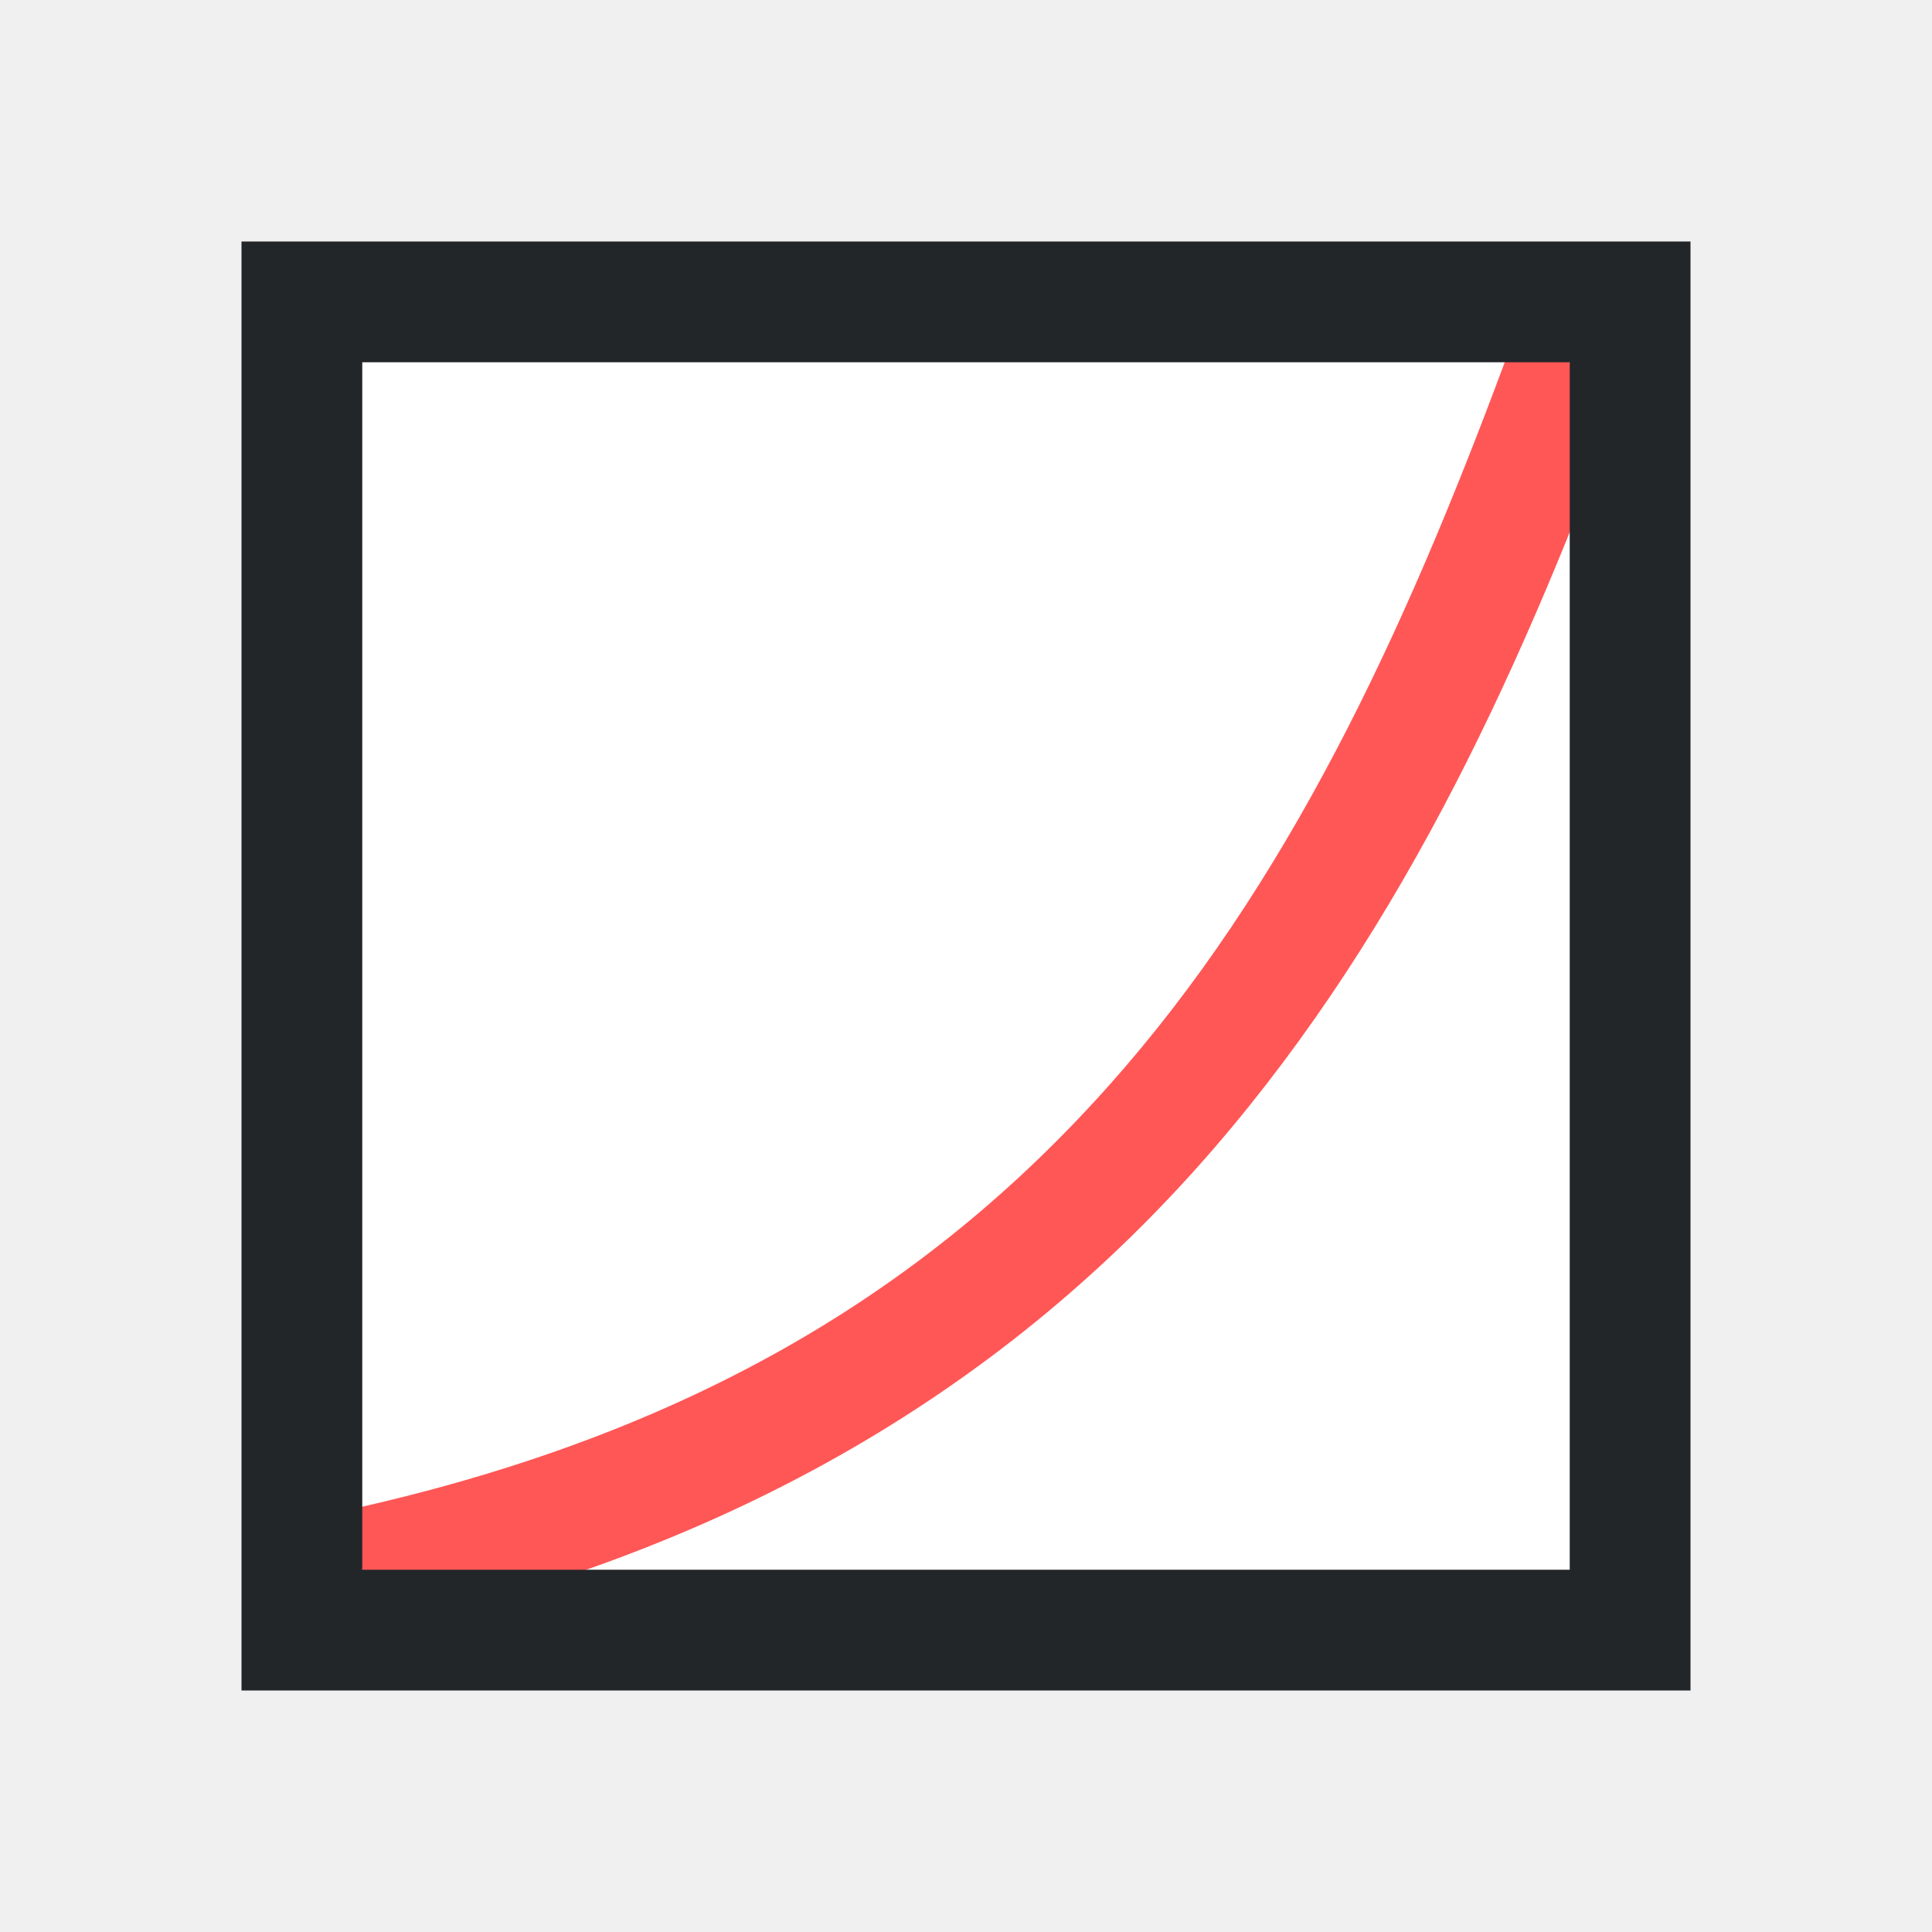
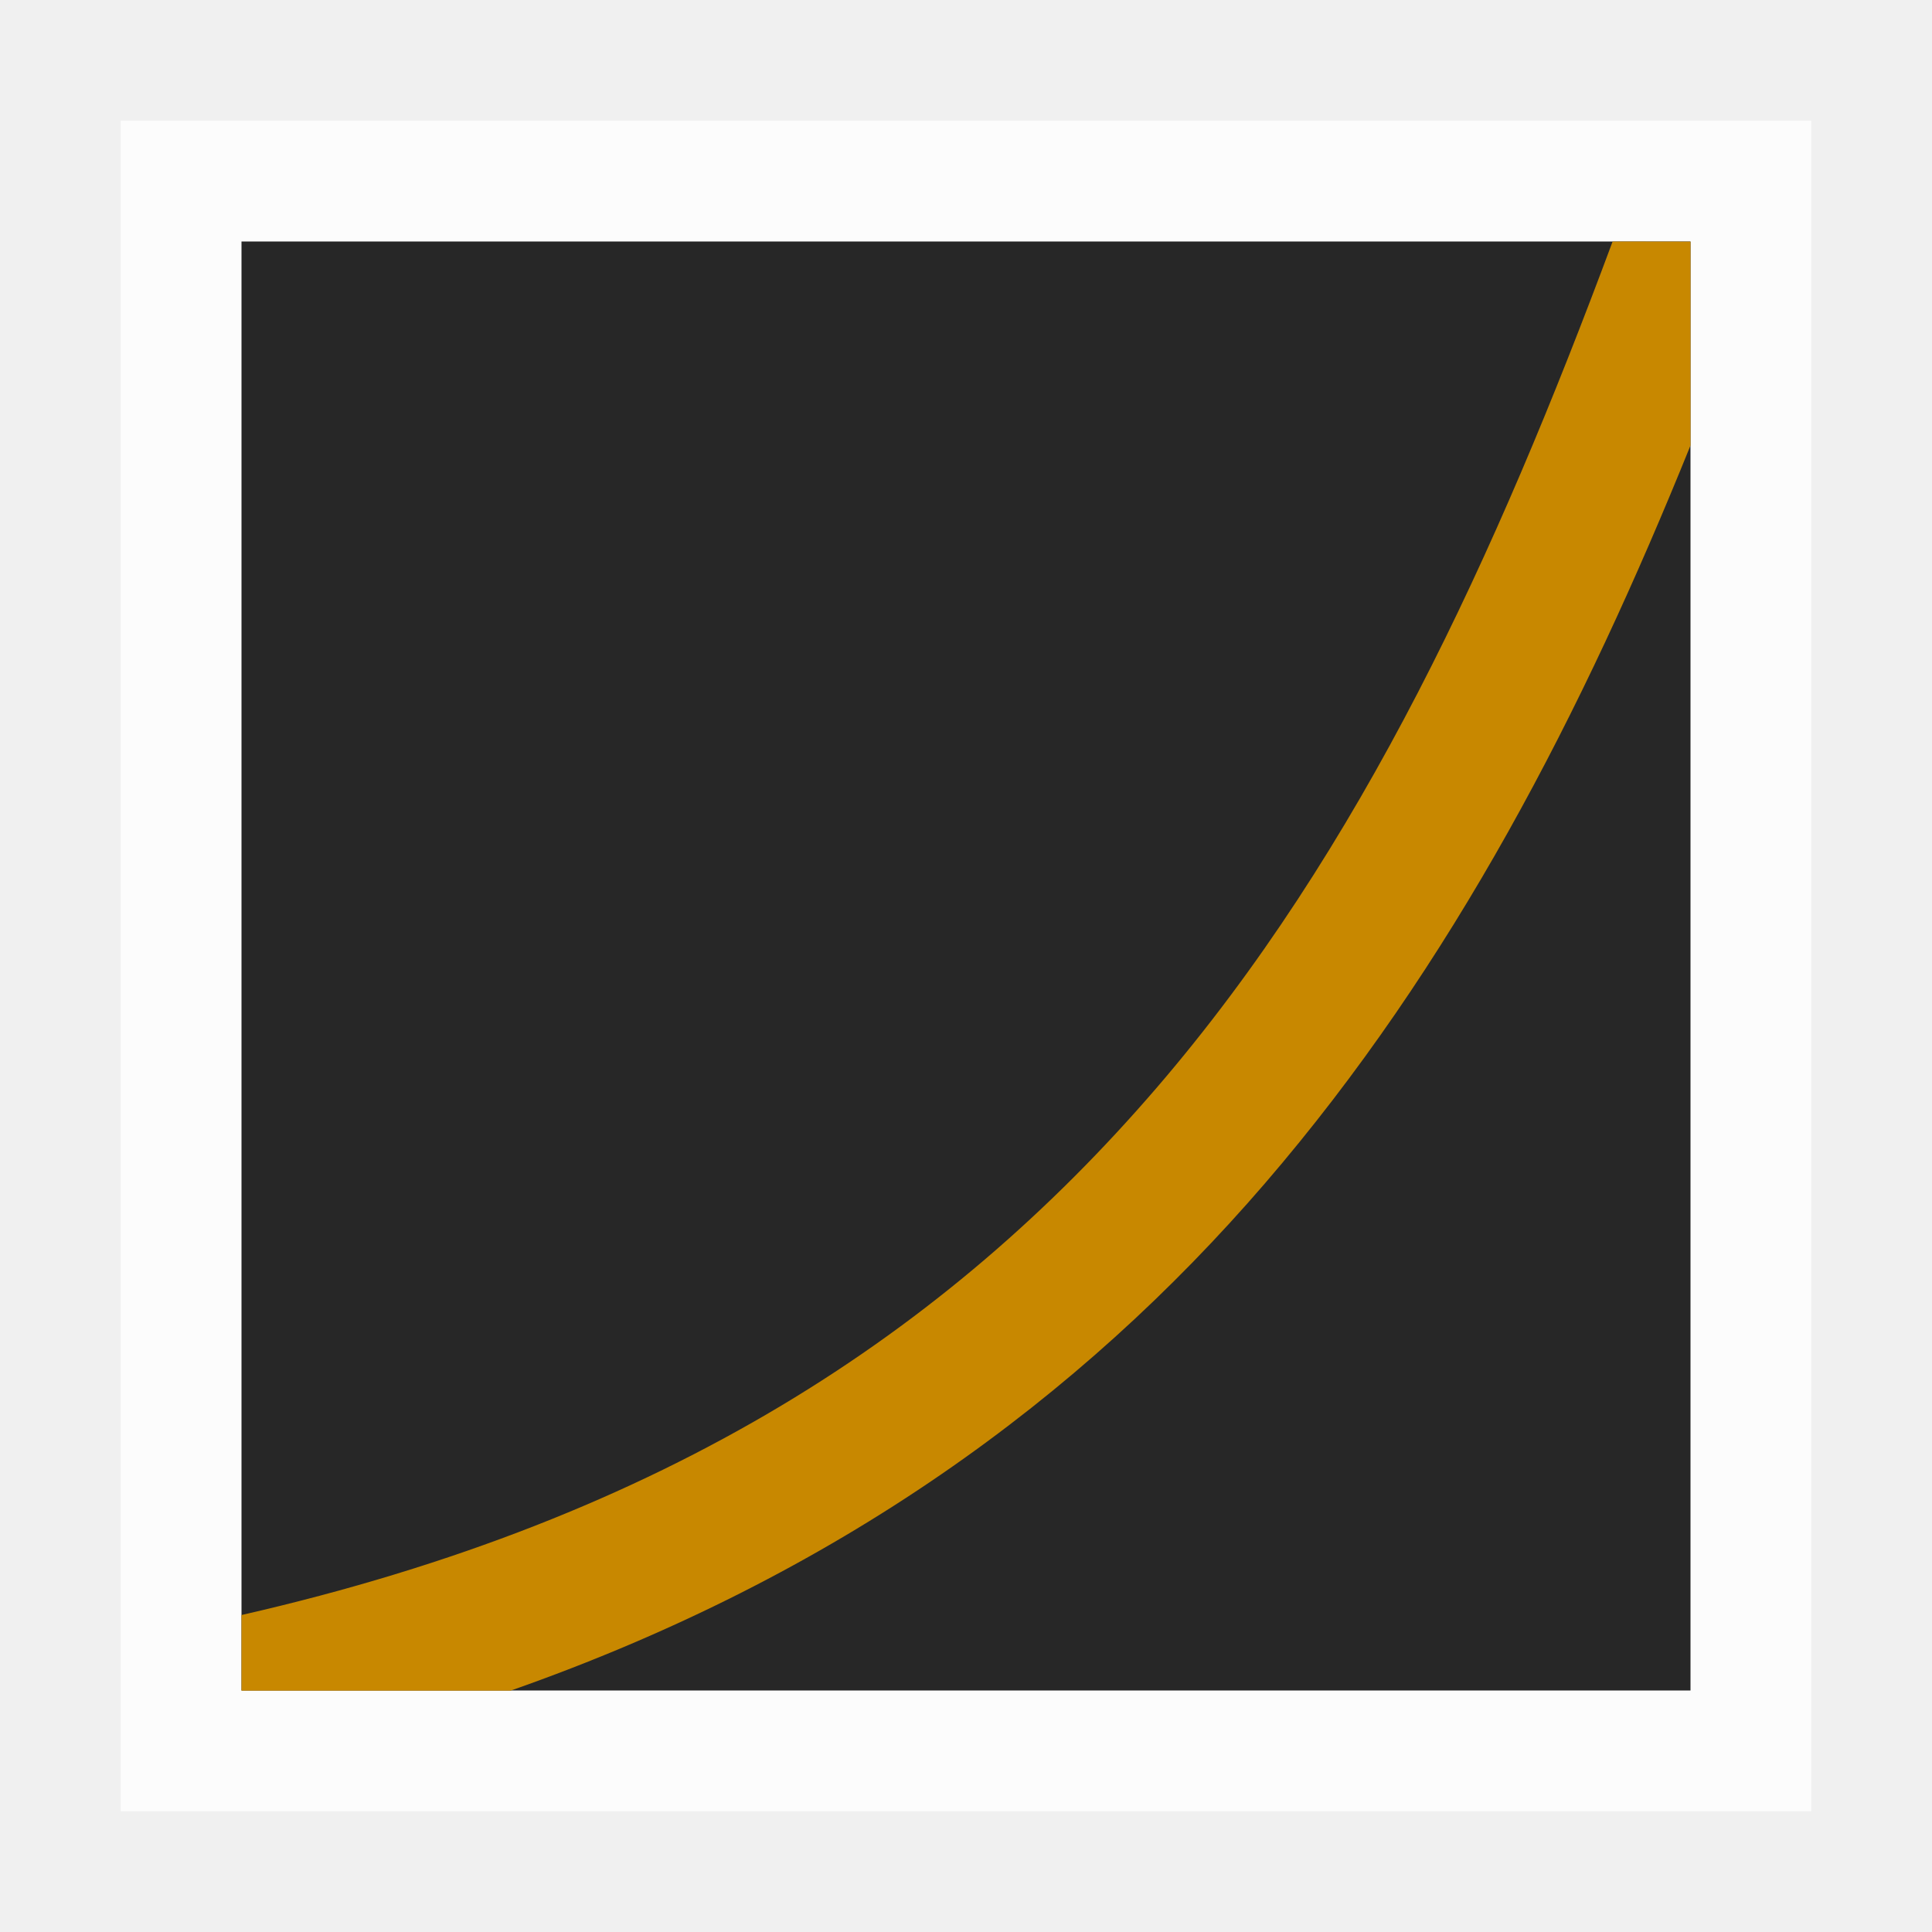
<svg xmlns="http://www.w3.org/2000/svg" version="1.1" viewBox="0 0 16 16">
-   <rect x="3" y="3" width="10" height="10" fill="#fff" />
-   <path d="m12.531 2.812c-0.818 2.227-1.761 4.338-3.219 6.031s-3.411 2.991-6.406 3.656l0.188 1c3.179-0.706 5.383-2.159 6.969-4 1.585-1.841 2.573-4.045 3.406-6.312z" fill="#ff5756" />
-   <path d="m2 2v12h12v-12zm1 1h10v10h-10z" fill="#232629" />
+   <path d="m1 1v14h14v-14z" fill="#ffffff" opacity=".8" stroke-width="1.167" />
+   <path d="m2 2h12v12h-12z" fill="#272727" stroke-width="1.2" />
+   <path d="m13.355 2c-0.963 2.59-2.08 5.038-3.78 7.013-1.731 2.01-4.044 3.556-7.575 4.362v0.626h2.229c2.709-0.951 4.717-2.425 6.246-4.2 1.559-1.81 2.637-3.915 3.525-6.112v-1.688z" fill="#c88800" stroke-width="1.2" />
</svg>
